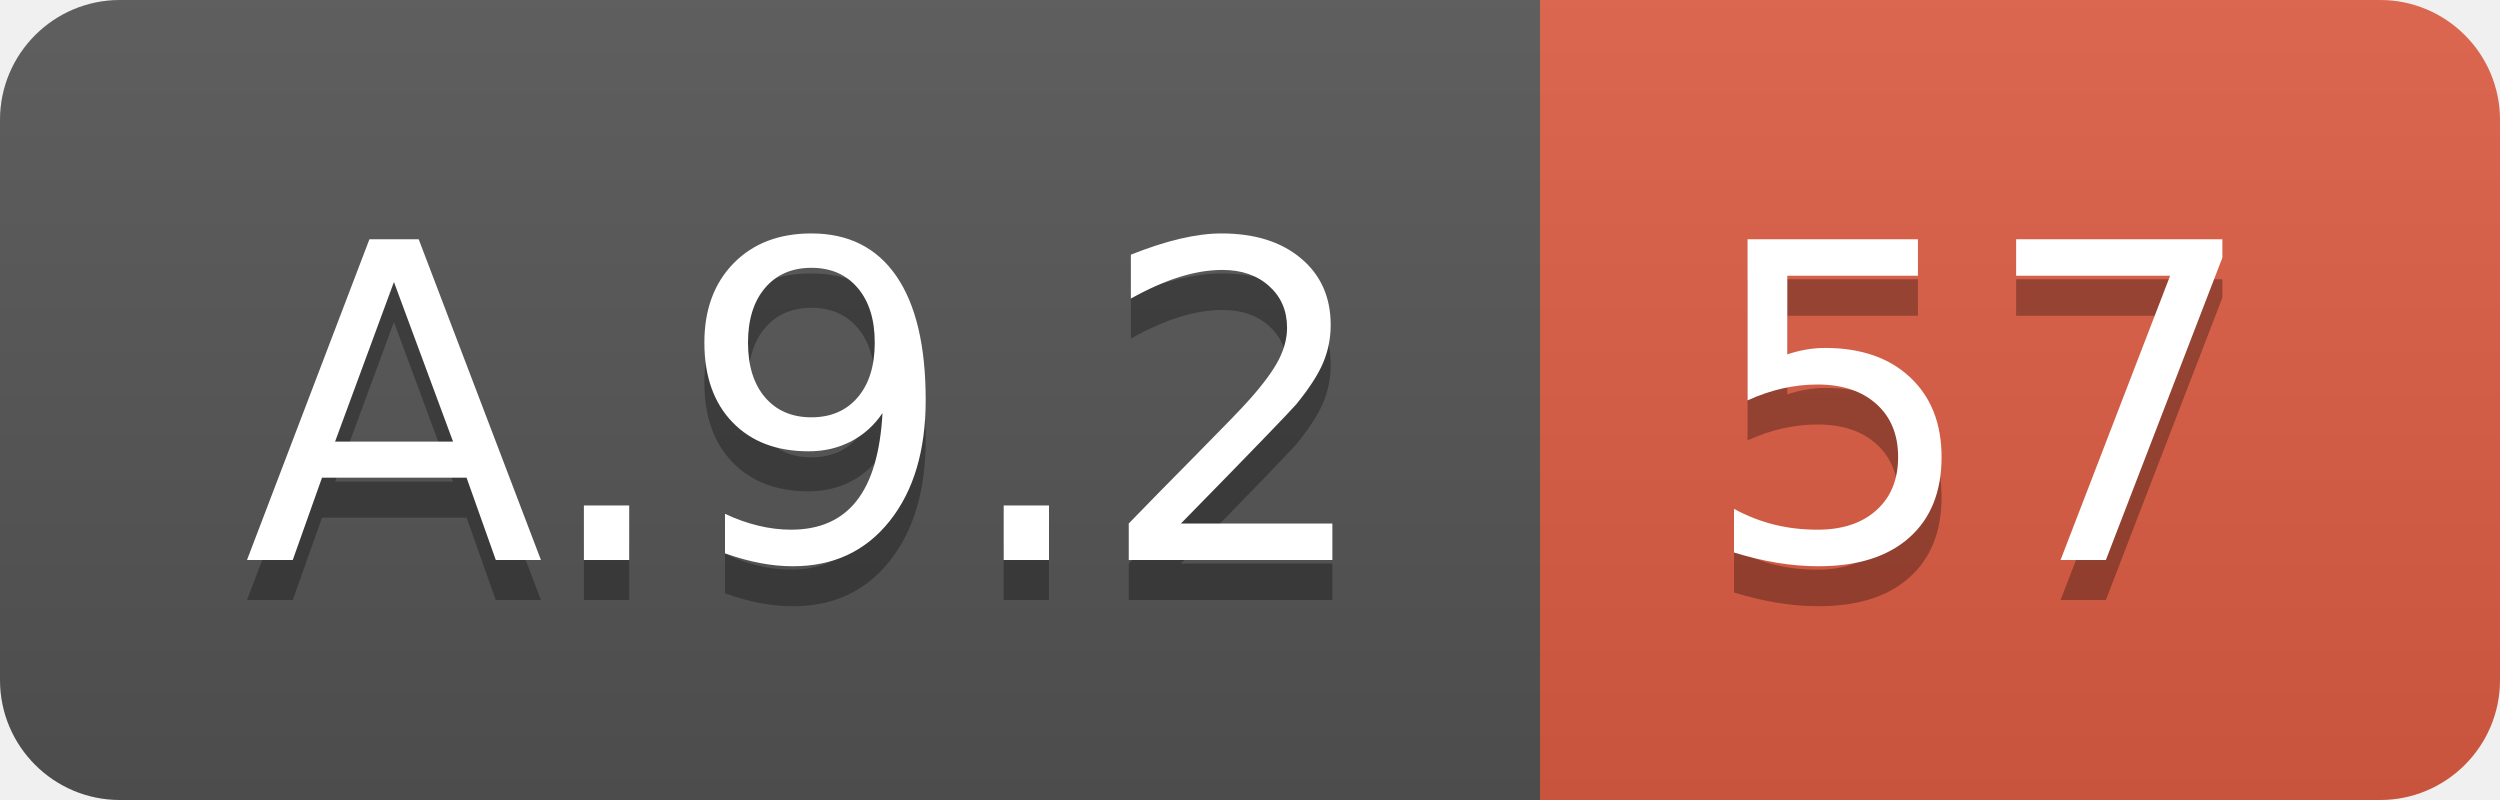
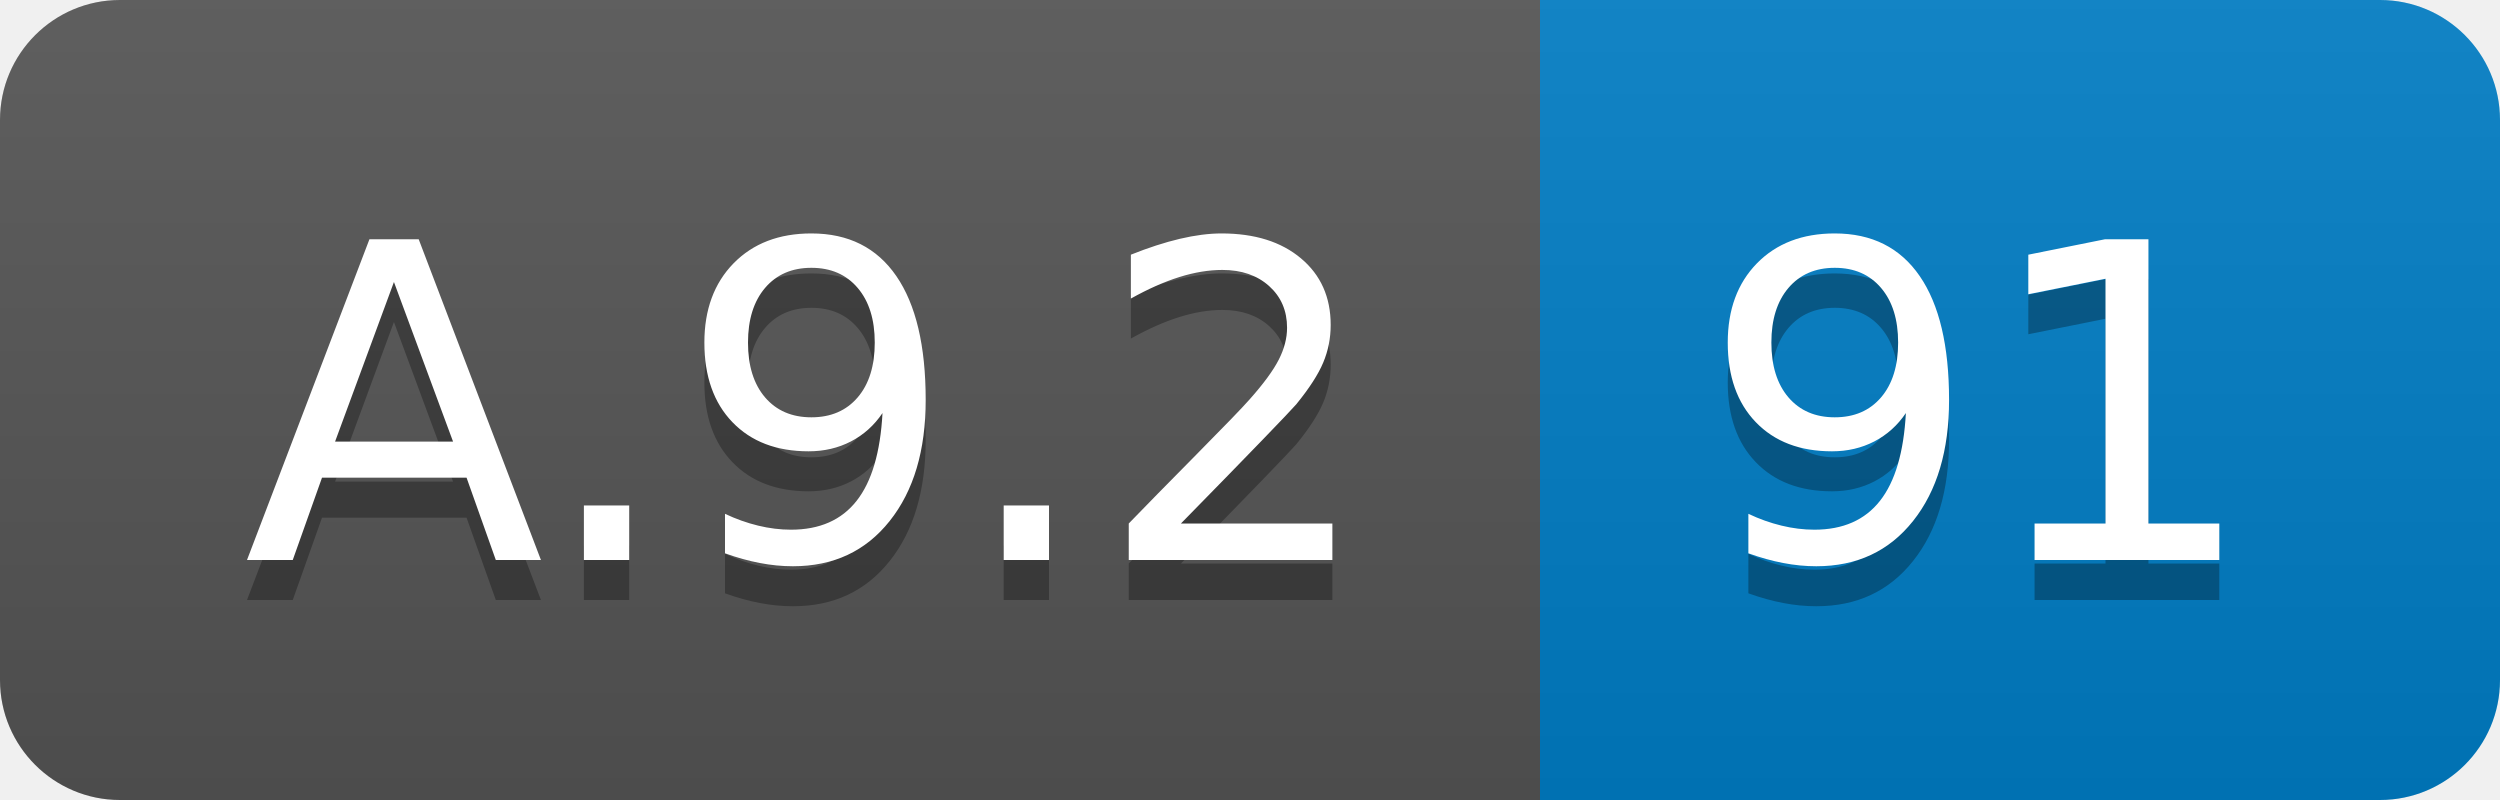
<svg xmlns="http://www.w3.org/2000/svg" width="62.5" height="20">
  <linearGradient id="smooth" x2="0" y2="100%">
    <stop offset="0" stop-color="#bbb" stop-opacity=".1" />
    <stop offset="1" stop-opacity=".1" />
  </linearGradient>
  <clipPath id="round">
    <rect width="62.5" height="20" rx="3" fill="#fff" />
  </clipPath>
  <g clip-path="url(#round)">
    <rect width="38.5" height="20" fill="#555" />
-     <rect x="38.5" width="24.0" height="20" fill="#e05d44" />
+     <rect x="38.5" width="24.0" height="20" fill="#007ec6" />
    <rect width="62.5" height="20" fill="url(#smooth)" />
  </g>
  <g fill="#fff" text-anchor="middle" font-family="DejaVu Sans,Verdana,Geneva,sans-serif" font-size="110">
    <text x="202.5" y="150" fill="#010101" fill-opacity=".3" transform="scale(0.1)" textLength="285.0" lengthAdjust="spacing">A.9.2</text>
    <text x="202.5" y="140" transform="scale(0.1)" textLength="285.0" lengthAdjust="spacing">A.9.2</text>
-     <text x="495.0" y="150" fill="#010101" fill-opacity=".3" transform="scale(0.1)" textLength="140.0" lengthAdjust="spacing">57</text>
-     <text x="495.0" y="140" transform="scale(0.1)" textLength="140.0" lengthAdjust="spacing">57</text>
+     <text x="495.0" y="150" fill="#010101" fill-opacity=".3" transform="scale(0.1)" textLength="140.0" lengthAdjust="spacing">91</text>
+     <text x="495.0" y="140" transform="scale(0.1)" textLength="140.0" lengthAdjust="spacing">91</text>
  </g>
</svg>
